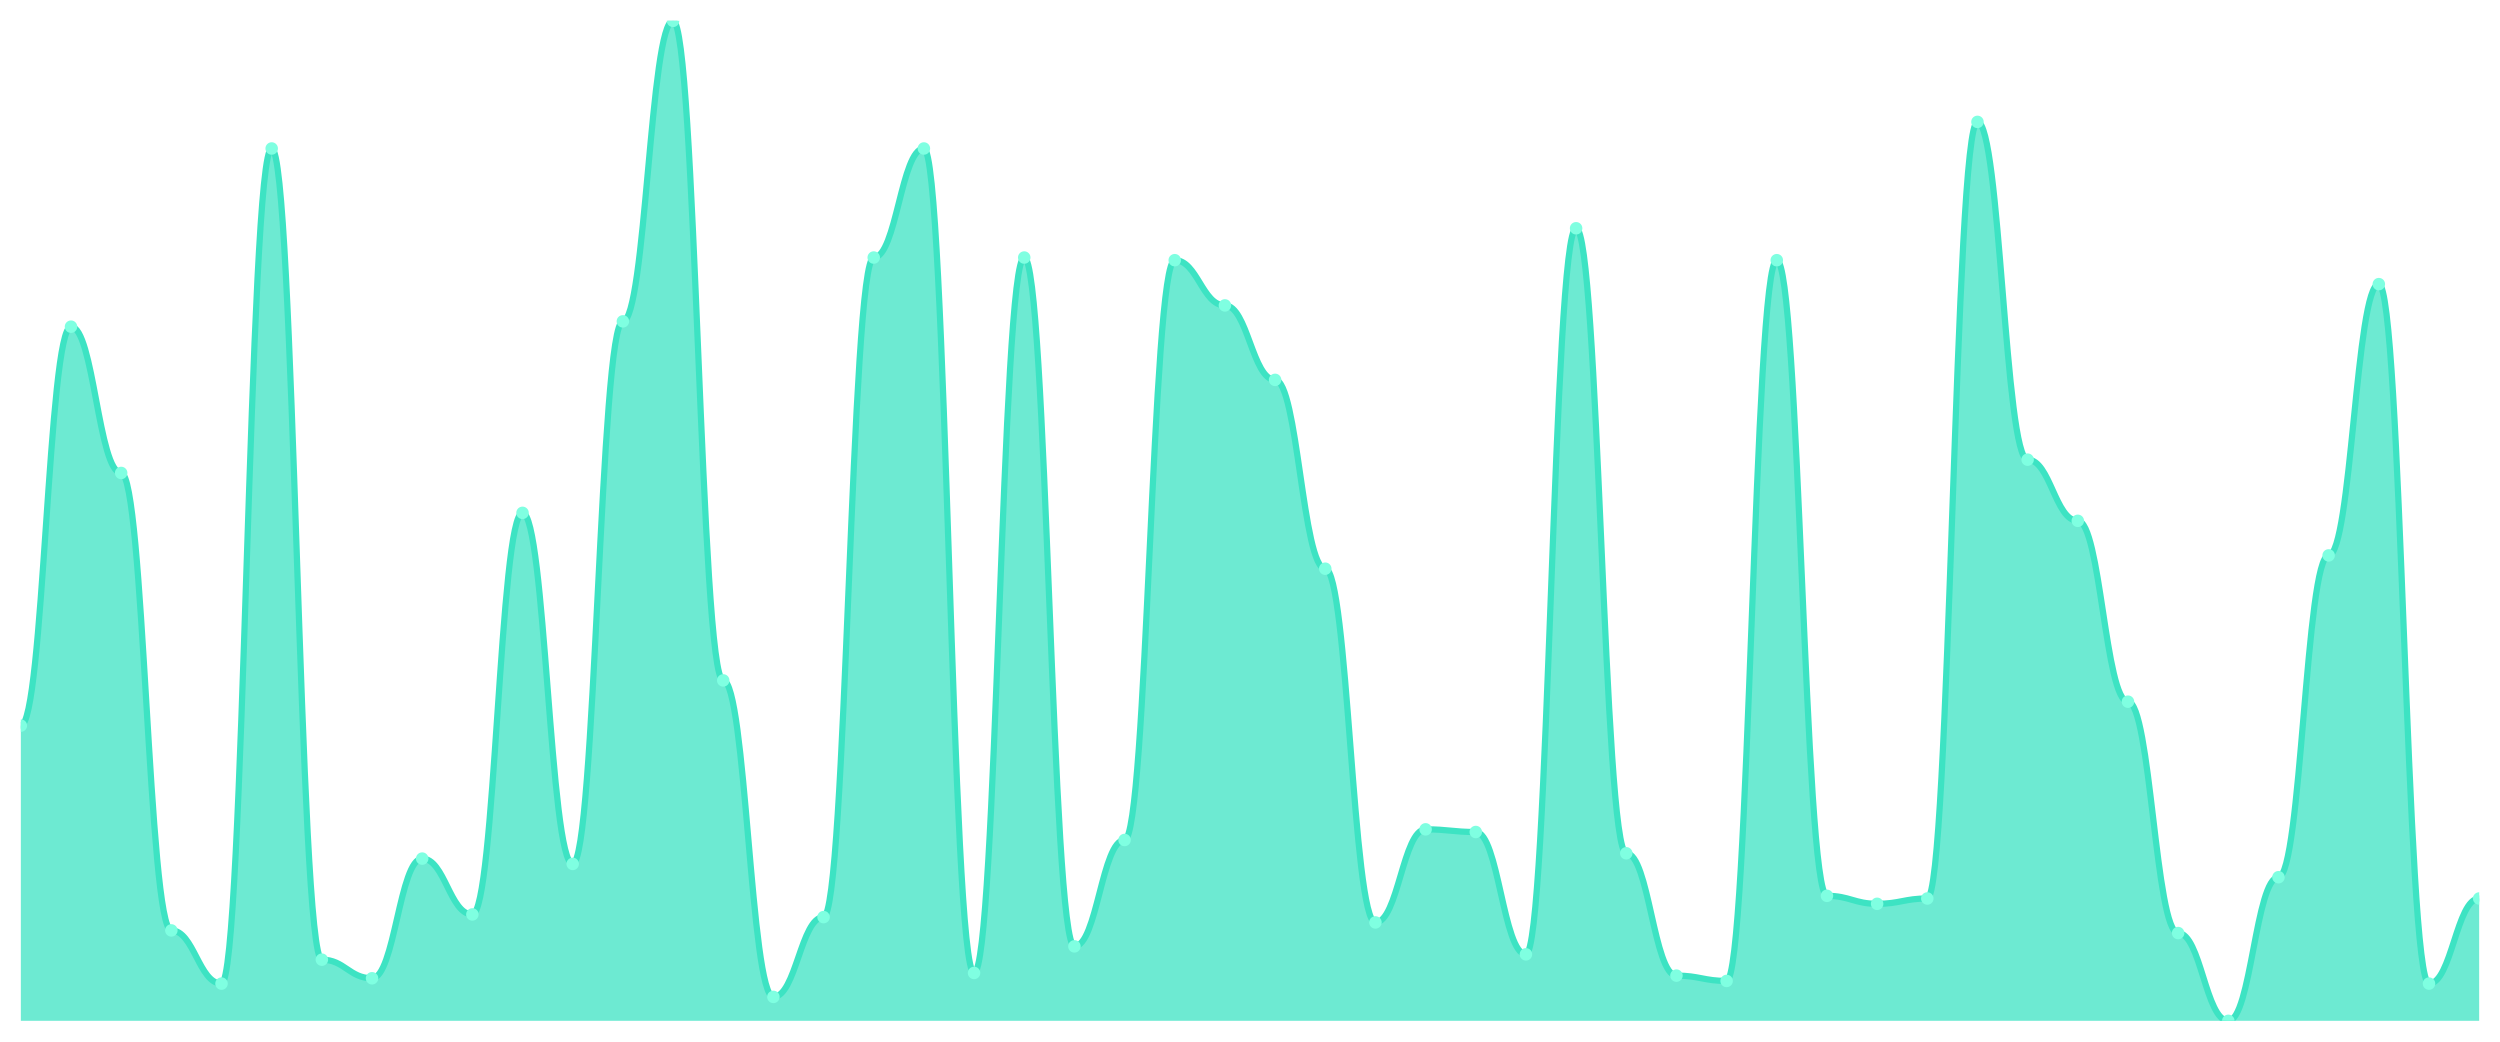
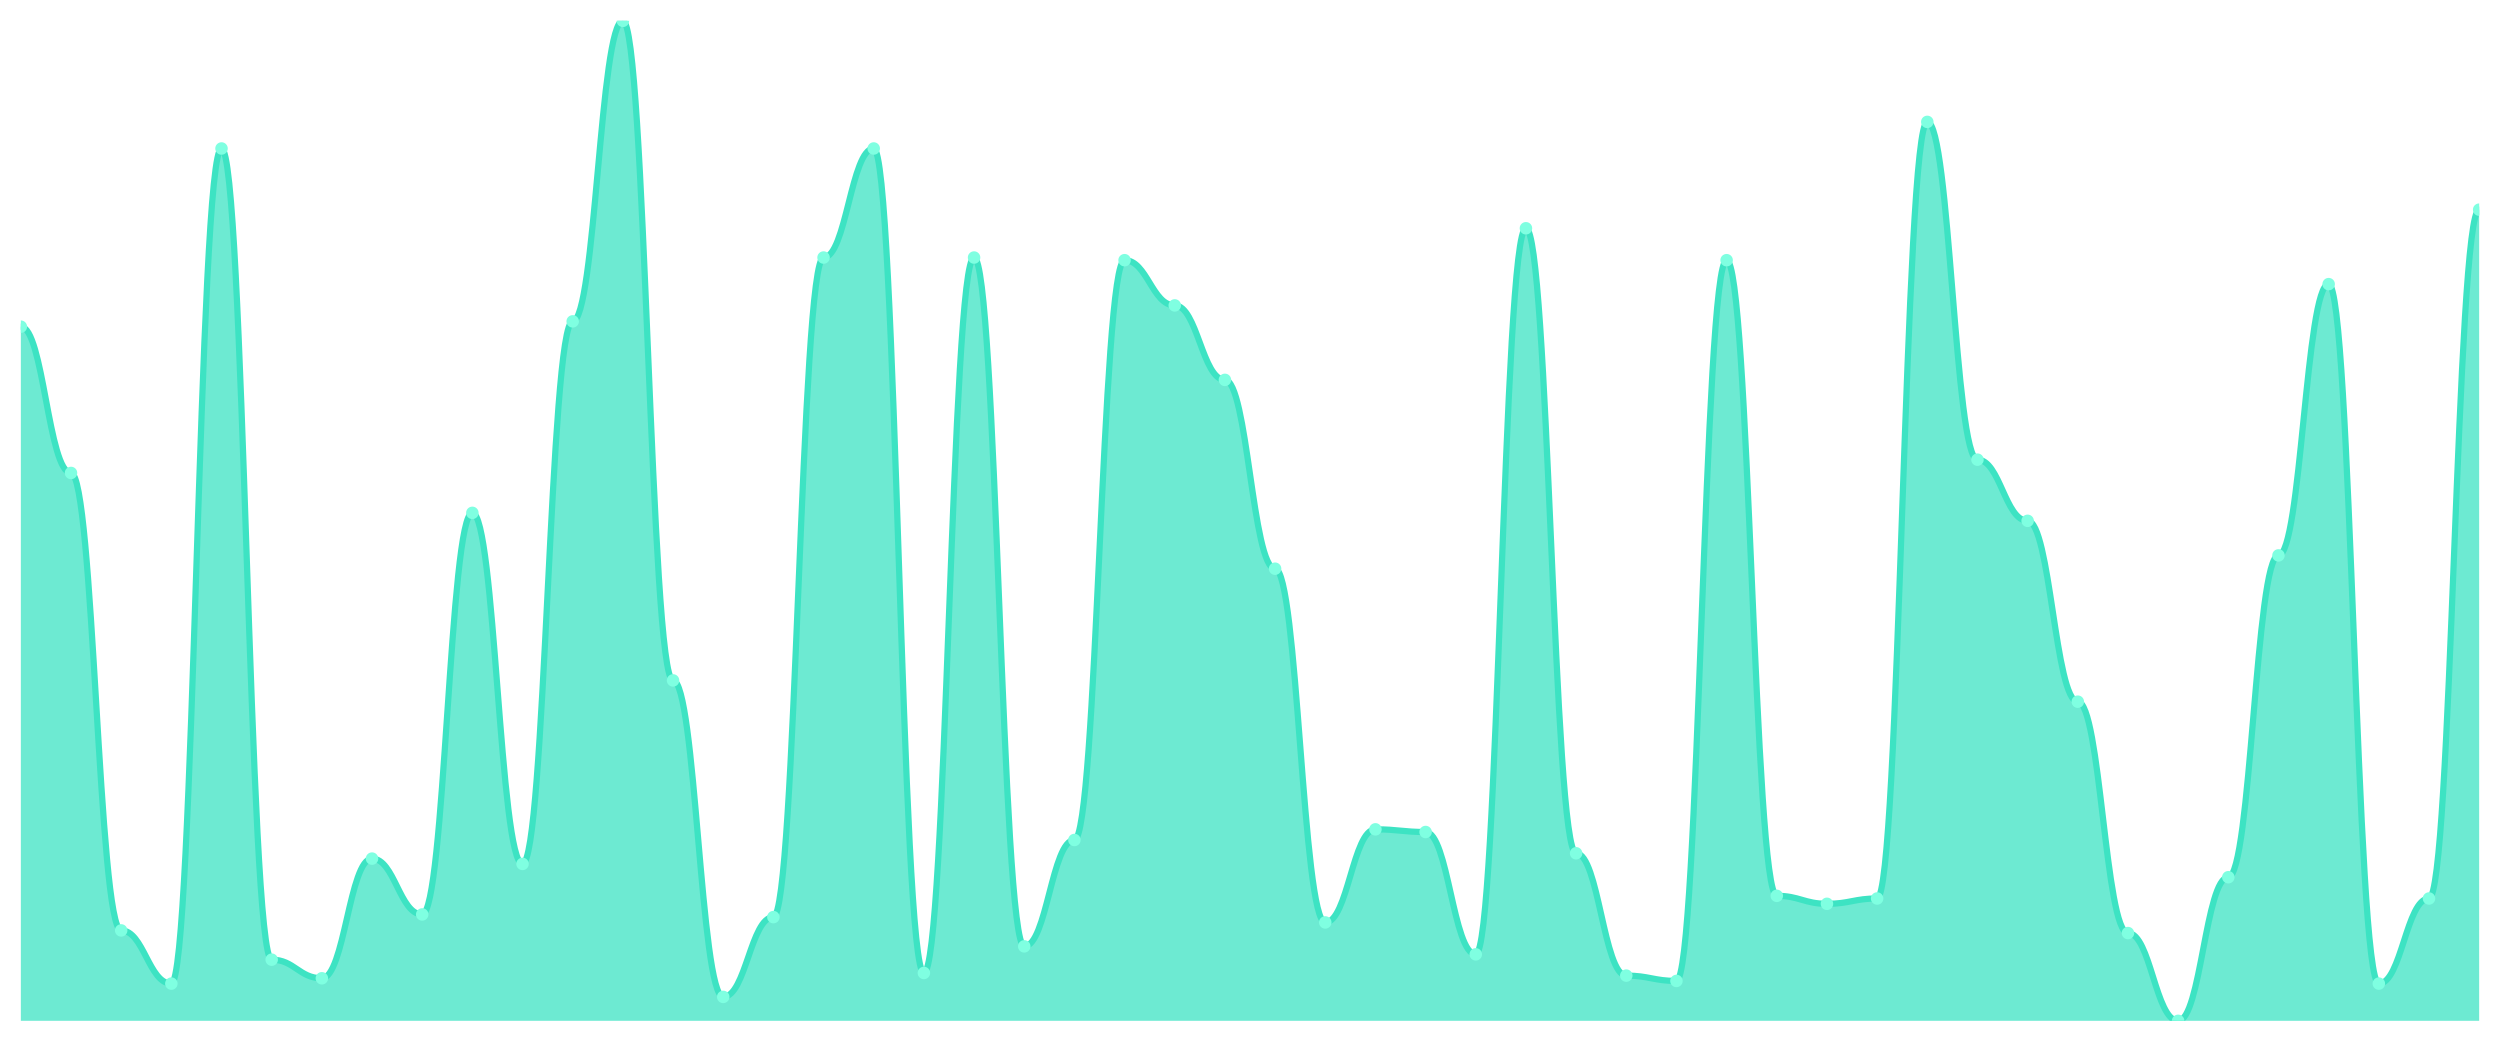
<svg xmlns="http://www.w3.org/2000/svg" viewBox="0 0 1200 500" width="1200" height="500">
  <defs>
    <clipPath id="c">
      <rect x="10" y="10" width="1180" height="480" />
    </clipPath>
  </defs>
  <rect width="1200" height="500" fill="none" />
  <g clip-path="url(#c)">
-     <path d="M 10,490 L 10,348.298 C 20.837,348.298 23.245,156.809 34.082,156.809 C 44.918,156.809 47.327,227.021 58.163,227.021 C 69,227.021 71.408,446.596 82.245,446.596 C 93.082,446.596 95.49,472.128 106.327,472.128 C 117.163,472.128 119.571,71.277 130.408,71.277 C 141.245,71.277 143.653,460.638 154.49,460.638 C 165.327,460.638 167.735,469.574 178.571,469.574 C 189.408,469.574 191.816,412.128 202.653,412.128 C 213.49,412.128 215.898,438.936 226.735,438.936 C 237.571,438.936 239.98,246.17 250.816,246.17 C 261.653,246.17 264.061,414.681 274.898,414.681 C 285.735,414.681 288.143,154.255 298.98,154.255 C 309.816,154.255 312.224,10 323.061,10 C 333.898,10 336.306,326.596 347.143,326.596 C 357.98,326.596 360.388,478.511 371.224,478.511 C 382.061,478.511 384.469,440.213 395.306,440.213 C 406.143,440.213 408.551,123.617 419.388,123.617 C 430.224,123.617 432.633,71.277 443.469,71.277 C 454.306,71.277 456.714,467.021 467.551,467.021 C 478.388,467.021 480.796,123.617 491.633,123.617 C 502.469,123.617 504.878,454.255 515.714,454.255 C 526.551,454.255 528.959,403.191 539.796,403.191 C 550.633,403.191 553.041,124.894 563.878,124.894 C 574.714,124.894 577.122,146.596 587.959,146.596 C 598.796,146.596 601.204,182.34 612.041,182.34 C 622.878,182.34 625.286,272.979 636.122,272.979 C 646.959,272.979 649.367,442.766 660.204,442.766 C 671.041,442.766 673.449,398.085 684.286,398.085 C 695.122,398.085 697.531,399.362 708.367,399.362 C 719.204,399.362 721.612,458.085 732.449,458.085 C 743.286,458.085 745.694,109.574 756.531,109.574 C 767.367,109.574 769.776,409.574 780.612,409.574 C 791.449,409.574 793.857,468.298 804.694,468.298 C 815.531,468.298 817.939,470.851 828.776,470.851 C 839.612,470.851 842.02,124.894 852.857,124.894 C 863.694,124.894 866.102,430 876.939,430 C 887.776,430 890.184,433.83 901.02,433.83 C 911.857,433.83 914.265,431.277 925.102,431.277 C 935.939,431.277 938.347,58.511 949.184,58.511 C 960.02,58.511 962.429,220.638 973.265,220.638 C 984.102,220.638 986.51,250 997.347,250 C 1008.184,250 1010.592,336.809 1021.429,336.809 C 1032.265,336.809 1034.673,447.872 1045.51,447.872 C 1056.347,447.872 1058.755,490 1069.592,490 C 1080.429,490 1082.837,421.064 1093.673,421.064 C 1104.51,421.064 1106.918,266.596 1117.755,266.596 C 1128.592,266.596 1131,136.383 1141.837,136.383 C 1152.673,136.383 1155.082,472.128 1165.918,472.128 C 1176.755,472.128 1179.163,431.277 1190,431.277 L 1190,490 Z" fill="rgba(61,227,195,0.75)" />
-     <path d="M 10,348.298 C 20.837,348.298 23.245,156.809 34.082,156.809 C 44.918,156.809 47.327,227.021 58.163,227.021 C 69,227.021 71.408,446.596 82.245,446.596 C 93.082,446.596 95.49,472.128 106.327,472.128 C 117.163,472.128 119.571,71.277 130.408,71.277 C 141.245,71.277 143.653,460.638 154.49,460.638 C 165.327,460.638 167.735,469.574 178.571,469.574 C 189.408,469.574 191.816,412.128 202.653,412.128 C 213.49,412.128 215.898,438.936 226.735,438.936 C 237.571,438.936 239.98,246.17 250.816,246.17 C 261.653,246.17 264.061,414.681 274.898,414.681 C 285.735,414.681 288.143,154.255 298.98,154.255 C 309.816,154.255 312.224,10 323.061,10 C 333.898,10 336.306,326.596 347.143,326.596 C 357.98,326.596 360.388,478.511 371.224,478.511 C 382.061,478.511 384.469,440.213 395.306,440.213 C 406.143,440.213 408.551,123.617 419.388,123.617 C 430.224,123.617 432.633,71.277 443.469,71.277 C 454.306,71.277 456.714,467.021 467.551,467.021 C 478.388,467.021 480.796,123.617 491.633,123.617 C 502.469,123.617 504.878,454.255 515.714,454.255 C 526.551,454.255 528.959,403.191 539.796,403.191 C 550.633,403.191 553.041,124.894 563.878,124.894 C 574.714,124.894 577.122,146.596 587.959,146.596 C 598.796,146.596 601.204,182.34 612.041,182.34 C 622.878,182.34 625.286,272.979 636.122,272.979 C 646.959,272.979 649.367,442.766 660.204,442.766 C 671.041,442.766 673.449,398.085 684.286,398.085 C 695.122,398.085 697.531,399.362 708.367,399.362 C 719.204,399.362 721.612,458.085 732.449,458.085 C 743.286,458.085 745.694,109.574 756.531,109.574 C 767.367,109.574 769.776,409.574 780.612,409.574 C 791.449,409.574 793.857,468.298 804.694,468.298 C 815.531,468.298 817.939,470.851 828.776,470.851 C 839.612,470.851 842.02,124.894 852.857,124.894 C 863.694,124.894 866.102,430 876.939,430 C 887.776,430 890.184,433.83 901.02,433.83 C 911.857,433.83 914.265,431.277 925.102,431.277 C 935.939,431.277 938.347,58.511 949.184,58.511 C 960.02,58.511 962.429,220.638 973.265,220.638 C 984.102,220.638 986.51,250 997.347,250 C 1008.184,250 1010.592,336.809 1021.429,336.809 C 1032.265,336.809 1034.673,447.872 1045.51,447.872 C 1056.347,447.872 1058.755,490 1069.592,490 C 1080.429,490 1082.837,421.064 1093.673,421.064 C 1104.51,421.064 1106.918,266.596 1117.755,266.596 C 1128.592,266.596 1131,136.383 1141.837,136.383 C 1152.673,136.383 1155.082,472.128 1165.918,472.128 C 1176.755,472.128 1179.163,431.277 1190,431.277" fill="none" stroke="#3de3c3" stroke-width="3" stroke-linecap="round" stroke-linejoin="round" />
-     <circle cx="10" cy="348.298" r="3" fill="#7fffe1" />
-     <circle cx="34.082" cy="156.809" r="3" fill="#7fffe1" />
-     <circle cx="58.163" cy="227.021" r="3" fill="#7fffe1" />
-     <circle cx="82.245" cy="446.596" r="3" fill="#7fffe1" />
-     <circle cx="106.327" cy="472.128" r="3" fill="#7fffe1" />
-     <circle cx="130.408" cy="71.277" r="3" fill="#7fffe1" />
-     <circle cx="154.49" cy="460.638" r="3" fill="#7fffe1" />
-     <circle cx="178.571" cy="469.574" r="3" fill="#7fffe1" />
-     <circle cx="202.653" cy="412.128" r="3" fill="#7fffe1" />
-     <circle cx="226.735" cy="438.936" r="3" fill="#7fffe1" />
-     <circle cx="250.816" cy="246.17" r="3" fill="#7fffe1" />
-     <circle cx="274.898" cy="414.681" r="3" fill="#7fffe1" />
-     <circle cx="298.98" cy="154.255" r="3" fill="#7fffe1" />
-     <circle cx="323.061" cy="10" r="3" fill="#7fffe1" />
-     <circle cx="347.143" cy="326.596" r="3" fill="#7fffe1" />
-     <circle cx="371.224" cy="478.511" r="3" fill="#7fffe1" />
-     <circle cx="395.306" cy="440.213" r="3" fill="#7fffe1" />
-     <circle cx="419.388" cy="123.617" r="3" fill="#7fffe1" />
-     <circle cx="443.469" cy="71.277" r="3" fill="#7fffe1" />
-     <circle cx="467.551" cy="467.021" r="3" fill="#7fffe1" />
-     <circle cx="491.633" cy="123.617" r="3" fill="#7fffe1" />
-     <circle cx="515.714" cy="454.255" r="3" fill="#7fffe1" />
-     <circle cx="539.796" cy="403.191" r="3" fill="#7fffe1" />
-     <circle cx="563.878" cy="124.894" r="3" fill="#7fffe1" />
-     <circle cx="587.959" cy="146.596" r="3" fill="#7fffe1" />
-     <circle cx="612.041" cy="182.34" r="3" fill="#7fffe1" />
-     <circle cx="636.122" cy="272.979" r="3" fill="#7fffe1" />
-     <circle cx="660.204" cy="442.766" r="3" fill="#7fffe1" />
-     <circle cx="684.286" cy="398.085" r="3" fill="#7fffe1" />
-     <circle cx="708.367" cy="399.362" r="3" fill="#7fffe1" />
-     <circle cx="732.449" cy="458.085" r="3" fill="#7fffe1" />
-     <circle cx="756.531" cy="109.574" r="3" fill="#7fffe1" />
-     <circle cx="780.612" cy="409.574" r="3" fill="#7fffe1" />
-     <circle cx="804.694" cy="468.298" r="3" fill="#7fffe1" />
-     <circle cx="828.776" cy="470.851" r="3" fill="#7fffe1" />
-     <circle cx="852.857" cy="124.894" r="3" fill="#7fffe1" />
-     <circle cx="876.939" cy="430" r="3" fill="#7fffe1" />
-     <circle cx="901.02" cy="433.83" r="3" fill="#7fffe1" />
-     <circle cx="925.102" cy="431.277" r="3" fill="#7fffe1" />
-     <circle cx="949.184" cy="58.511" r="3" fill="#7fffe1" />
-     <circle cx="973.265" cy="220.638" r="3" fill="#7fffe1" />
-     <circle cx="997.347" cy="250" r="3" fill="#7fffe1" />
-     <circle cx="1021.429" cy="336.809" r="3" fill="#7fffe1" />
-     <circle cx="1045.51" cy="447.872" r="3" fill="#7fffe1" />
-     <circle cx="1069.592" cy="490" r="3" fill="#7fffe1" />
-     <circle cx="1093.673" cy="421.064" r="3" fill="#7fffe1" />
-     <circle cx="1117.755" cy="266.596" r="3" fill="#7fffe1" />
-     <circle cx="1141.837" cy="136.383" r="3" fill="#7fffe1" />
-     <circle cx="1165.918" cy="472.128" r="3" fill="#7fffe1" />
-     <circle cx="1190" cy="431.277" r="3" fill="#7fffe1" />
+     <path d="M 10,490 L 10,156.809 C 20.837,156.809 23.245,227.021 34.082,227.021 C 44.918,227.021 47.327,446.596 58.163,446.596 C 69,446.596 71.408,472.128 82.245,472.128 C 93.082,472.128 95.49,71.277 106.327,71.277 C 117.163,71.277 119.571,460.638 130.408,460.638 C 141.245,460.638 143.653,469.574 154.49,469.574 C 165.327,469.574 167.735,412.128 178.571,412.128 C 189.408,412.128 191.816,438.936 202.653,438.936 C 213.49,438.936 215.898,246.17 226.735,246.17 C 237.571,246.17 239.98,414.681 250.816,414.681 C 261.653,414.681 264.061,154.255 274.898,154.255 C 285.735,154.255 288.143,10 298.98,10 C 309.816,10 312.224,326.596 323.061,326.596 C 333.898,326.596 336.306,478.511 347.143,478.511 C 357.98,478.511 360.388,440.213 371.224,440.213 C 382.061,440.213 384.469,123.617 395.306,123.617 C 406.143,123.617 408.551,71.277 419.388,71.277 C 430.224,71.277 432.633,467.021 443.469,467.021 C 454.306,467.021 456.714,123.617 467.551,123.617 C 478.388,123.617 480.796,454.255 491.633,454.255 C 502.469,454.255 504.878,403.191 515.714,403.191 C 526.551,403.191 528.959,124.894 539.796,124.894 C 550.633,124.894 553.041,146.596 563.878,146.596 C 574.714,146.596 577.122,182.34 587.959,182.34 C 598.796,182.34 601.204,272.979 612.041,272.979 C 622.878,272.979 625.286,442.766 636.122,442.766 C 646.959,442.766 649.367,398.085 660.204,398.085 C 671.041,398.085 673.449,399.362 684.286,399.362 C 695.122,399.362 697.531,458.085 708.367,458.085 C 719.204,458.085 721.612,109.574 732.449,109.574 C 743.286,109.574 745.694,409.574 756.531,409.574 C 767.367,409.574 769.776,468.298 780.612,468.298 C 791.449,468.298 793.857,470.851 804.694,470.851 C 815.531,470.851 817.939,124.894 828.776,124.894 C 839.612,124.894 842.02,430 852.857,430 C 863.694,430 866.102,433.83 876.939,433.83 C 887.776,433.83 890.184,431.277 901.02,431.277 C 911.857,431.277 914.265,58.511 925.102,58.511 C 935.939,58.511 938.347,220.638 949.184,220.638 C 960.02,220.638 962.429,250 973.265,250 C 984.102,250 986.51,336.809 997.347,336.809 C 1008.184,336.809 1010.592,447.872 1021.429,447.872 C 1032.265,447.872 1034.673,490 1045.51,490 C 1056.347,490 1058.755,421.064 1069.592,421.064 C 1080.429,421.064 1082.837,266.596 1093.673,266.596 C 1104.51,266.596 1106.918,136.383 1117.755,136.383 C 1128.592,136.383 1131,472.128 1141.837,472.128 C 1152.673,472.128 1155.082,431.277 1165.918,431.277 C 1176.755,431.277 1179.163,100.638 1190,100.638 L 1190,490 Z" fill="rgba(61,227,195,0.75)" />
+     <path d="M 10,156.809 C 20.837,156.809 23.245,227.021 34.082,227.021 C 44.918,227.021 47.327,446.596 58.163,446.596 C 69,446.596 71.408,472.128 82.245,472.128 C 93.082,472.128 95.49,71.277 106.327,71.277 C 117.163,71.277 119.571,460.638 130.408,460.638 C 141.245,460.638 143.653,469.574 154.49,469.574 C 165.327,469.574 167.735,412.128 178.571,412.128 C 189.408,412.128 191.816,438.936 202.653,438.936 C 213.49,438.936 215.898,246.17 226.735,246.17 C 237.571,246.17 239.98,414.681 250.816,414.681 C 261.653,414.681 264.061,154.255 274.898,154.255 C 285.735,154.255 288.143,10 298.98,10 C 309.816,10 312.224,326.596 323.061,326.596 C 333.898,326.596 336.306,478.511 347.143,478.511 C 357.98,478.511 360.388,440.213 371.224,440.213 C 382.061,440.213 384.469,123.617 395.306,123.617 C 406.143,123.617 408.551,71.277 419.388,71.277 C 430.224,71.277 432.633,467.021 443.469,467.021 C 454.306,467.021 456.714,123.617 467.551,123.617 C 478.388,123.617 480.796,454.255 491.633,454.255 C 502.469,454.255 504.878,403.191 515.714,403.191 C 526.551,403.191 528.959,124.894 539.796,124.894 C 550.633,124.894 553.041,146.596 563.878,146.596 C 574.714,146.596 577.122,182.34 587.959,182.34 C 598.796,182.34 601.204,272.979 612.041,272.979 C 622.878,272.979 625.286,442.766 636.122,442.766 C 646.959,442.766 649.367,398.085 660.204,398.085 C 671.041,398.085 673.449,399.362 684.286,399.362 C 695.122,399.362 697.531,458.085 708.367,458.085 C 719.204,458.085 721.612,109.574 732.449,109.574 C 743.286,109.574 745.694,409.574 756.531,409.574 C 767.367,409.574 769.776,468.298 780.612,468.298 C 791.449,468.298 793.857,470.851 804.694,470.851 C 815.531,470.851 817.939,124.894 828.776,124.894 C 839.612,124.894 842.02,430 852.857,430 C 863.694,430 866.102,433.83 876.939,433.83 C 887.776,433.83 890.184,431.277 901.02,431.277 C 911.857,431.277 914.265,58.511 925.102,58.511 C 935.939,58.511 938.347,220.638 949.184,220.638 C 960.02,220.638 962.429,250 973.265,250 C 984.102,250 986.51,336.809 997.347,336.809 C 1008.184,336.809 1010.592,447.872 1021.429,447.872 C 1032.265,447.872 1034.673,490 1045.51,490 C 1056.347,490 1058.755,421.064 1069.592,421.064 C 1080.429,421.064 1082.837,266.596 1093.673,266.596 C 1104.51,266.596 1106.918,136.383 1117.755,136.383 C 1128.592,136.383 1131,472.128 1141.837,472.128 C 1152.673,472.128 1155.082,431.277 1165.918,431.277 C 1176.755,431.277 1179.163,100.638 1190,100.638" fill="none" stroke="#3de3c3" stroke-width="3" stroke-linecap="round" stroke-linejoin="round" />
+     <circle cx="10" cy="156.809" r="3" fill="#7fffe1" />
+     <circle cx="34.082" cy="227.021" r="3" fill="#7fffe1" />
+     <circle cx="58.163" cy="446.596" r="3" fill="#7fffe1" />
+     <circle cx="82.245" cy="472.128" r="3" fill="#7fffe1" />
+     <circle cx="106.327" cy="71.277" r="3" fill="#7fffe1" />
+     <circle cx="130.408" cy="460.638" r="3" fill="#7fffe1" />
+     <circle cx="154.49" cy="469.574" r="3" fill="#7fffe1" />
+     <circle cx="178.571" cy="412.128" r="3" fill="#7fffe1" />
+     <circle cx="202.653" cy="438.936" r="3" fill="#7fffe1" />
+     <circle cx="226.735" cy="246.17" r="3" fill="#7fffe1" />
+     <circle cx="250.816" cy="414.681" r="3" fill="#7fffe1" />
+     <circle cx="274.898" cy="154.255" r="3" fill="#7fffe1" />
+     <circle cx="298.98" cy="10" r="3" fill="#7fffe1" />
+     <circle cx="323.061" cy="326.596" r="3" fill="#7fffe1" />
+     <circle cx="347.143" cy="478.511" r="3" fill="#7fffe1" />
+     <circle cx="371.224" cy="440.213" r="3" fill="#7fffe1" />
+     <circle cx="395.306" cy="123.617" r="3" fill="#7fffe1" />
+     <circle cx="419.388" cy="71.277" r="3" fill="#7fffe1" />
+     <circle cx="443.469" cy="467.021" r="3" fill="#7fffe1" />
+     <circle cx="467.551" cy="123.617" r="3" fill="#7fffe1" />
+     <circle cx="491.633" cy="454.255" r="3" fill="#7fffe1" />
+     <circle cx="515.714" cy="403.191" r="3" fill="#7fffe1" />
+     <circle cx="539.796" cy="124.894" r="3" fill="#7fffe1" />
+     <circle cx="563.878" cy="146.596" r="3" fill="#7fffe1" />
+     <circle cx="587.959" cy="182.34" r="3" fill="#7fffe1" />
+     <circle cx="612.041" cy="272.979" r="3" fill="#7fffe1" />
+     <circle cx="636.122" cy="442.766" r="3" fill="#7fffe1" />
+     <circle cx="660.204" cy="398.085" r="3" fill="#7fffe1" />
+     <circle cx="684.286" cy="399.362" r="3" fill="#7fffe1" />
+     <circle cx="708.367" cy="458.085" r="3" fill="#7fffe1" />
+     <circle cx="732.449" cy="109.574" r="3" fill="#7fffe1" />
+     <circle cx="756.531" cy="409.574" r="3" fill="#7fffe1" />
+     <circle cx="780.612" cy="468.298" r="3" fill="#7fffe1" />
+     <circle cx="804.694" cy="470.851" r="3" fill="#7fffe1" />
+     <circle cx="828.776" cy="124.894" r="3" fill="#7fffe1" />
+     <circle cx="852.857" cy="430" r="3" fill="#7fffe1" />
+     <circle cx="876.939" cy="433.83" r="3" fill="#7fffe1" />
+     <circle cx="901.02" cy="431.277" r="3" fill="#7fffe1" />
+     <circle cx="925.102" cy="58.511" r="3" fill="#7fffe1" />
+     <circle cx="949.184" cy="220.638" r="3" fill="#7fffe1" />
+     <circle cx="973.265" cy="250" r="3" fill="#7fffe1" />
+     <circle cx="997.347" cy="336.809" r="3" fill="#7fffe1" />
+     <circle cx="1021.429" cy="447.872" r="3" fill="#7fffe1" />
+     <circle cx="1045.51" cy="490" r="3" fill="#7fffe1" />
+     <circle cx="1069.592" cy="421.064" r="3" fill="#7fffe1" />
+     <circle cx="1093.673" cy="266.596" r="3" fill="#7fffe1" />
+     <circle cx="1117.755" cy="136.383" r="3" fill="#7fffe1" />
+     <circle cx="1141.837" cy="472.128" r="3" fill="#7fffe1" />
+     <circle cx="1165.918" cy="431.277" r="3" fill="#7fffe1" />
+     <circle cx="1190" cy="100.638" r="3" fill="#7fffe1" />
  </g>
</svg>
